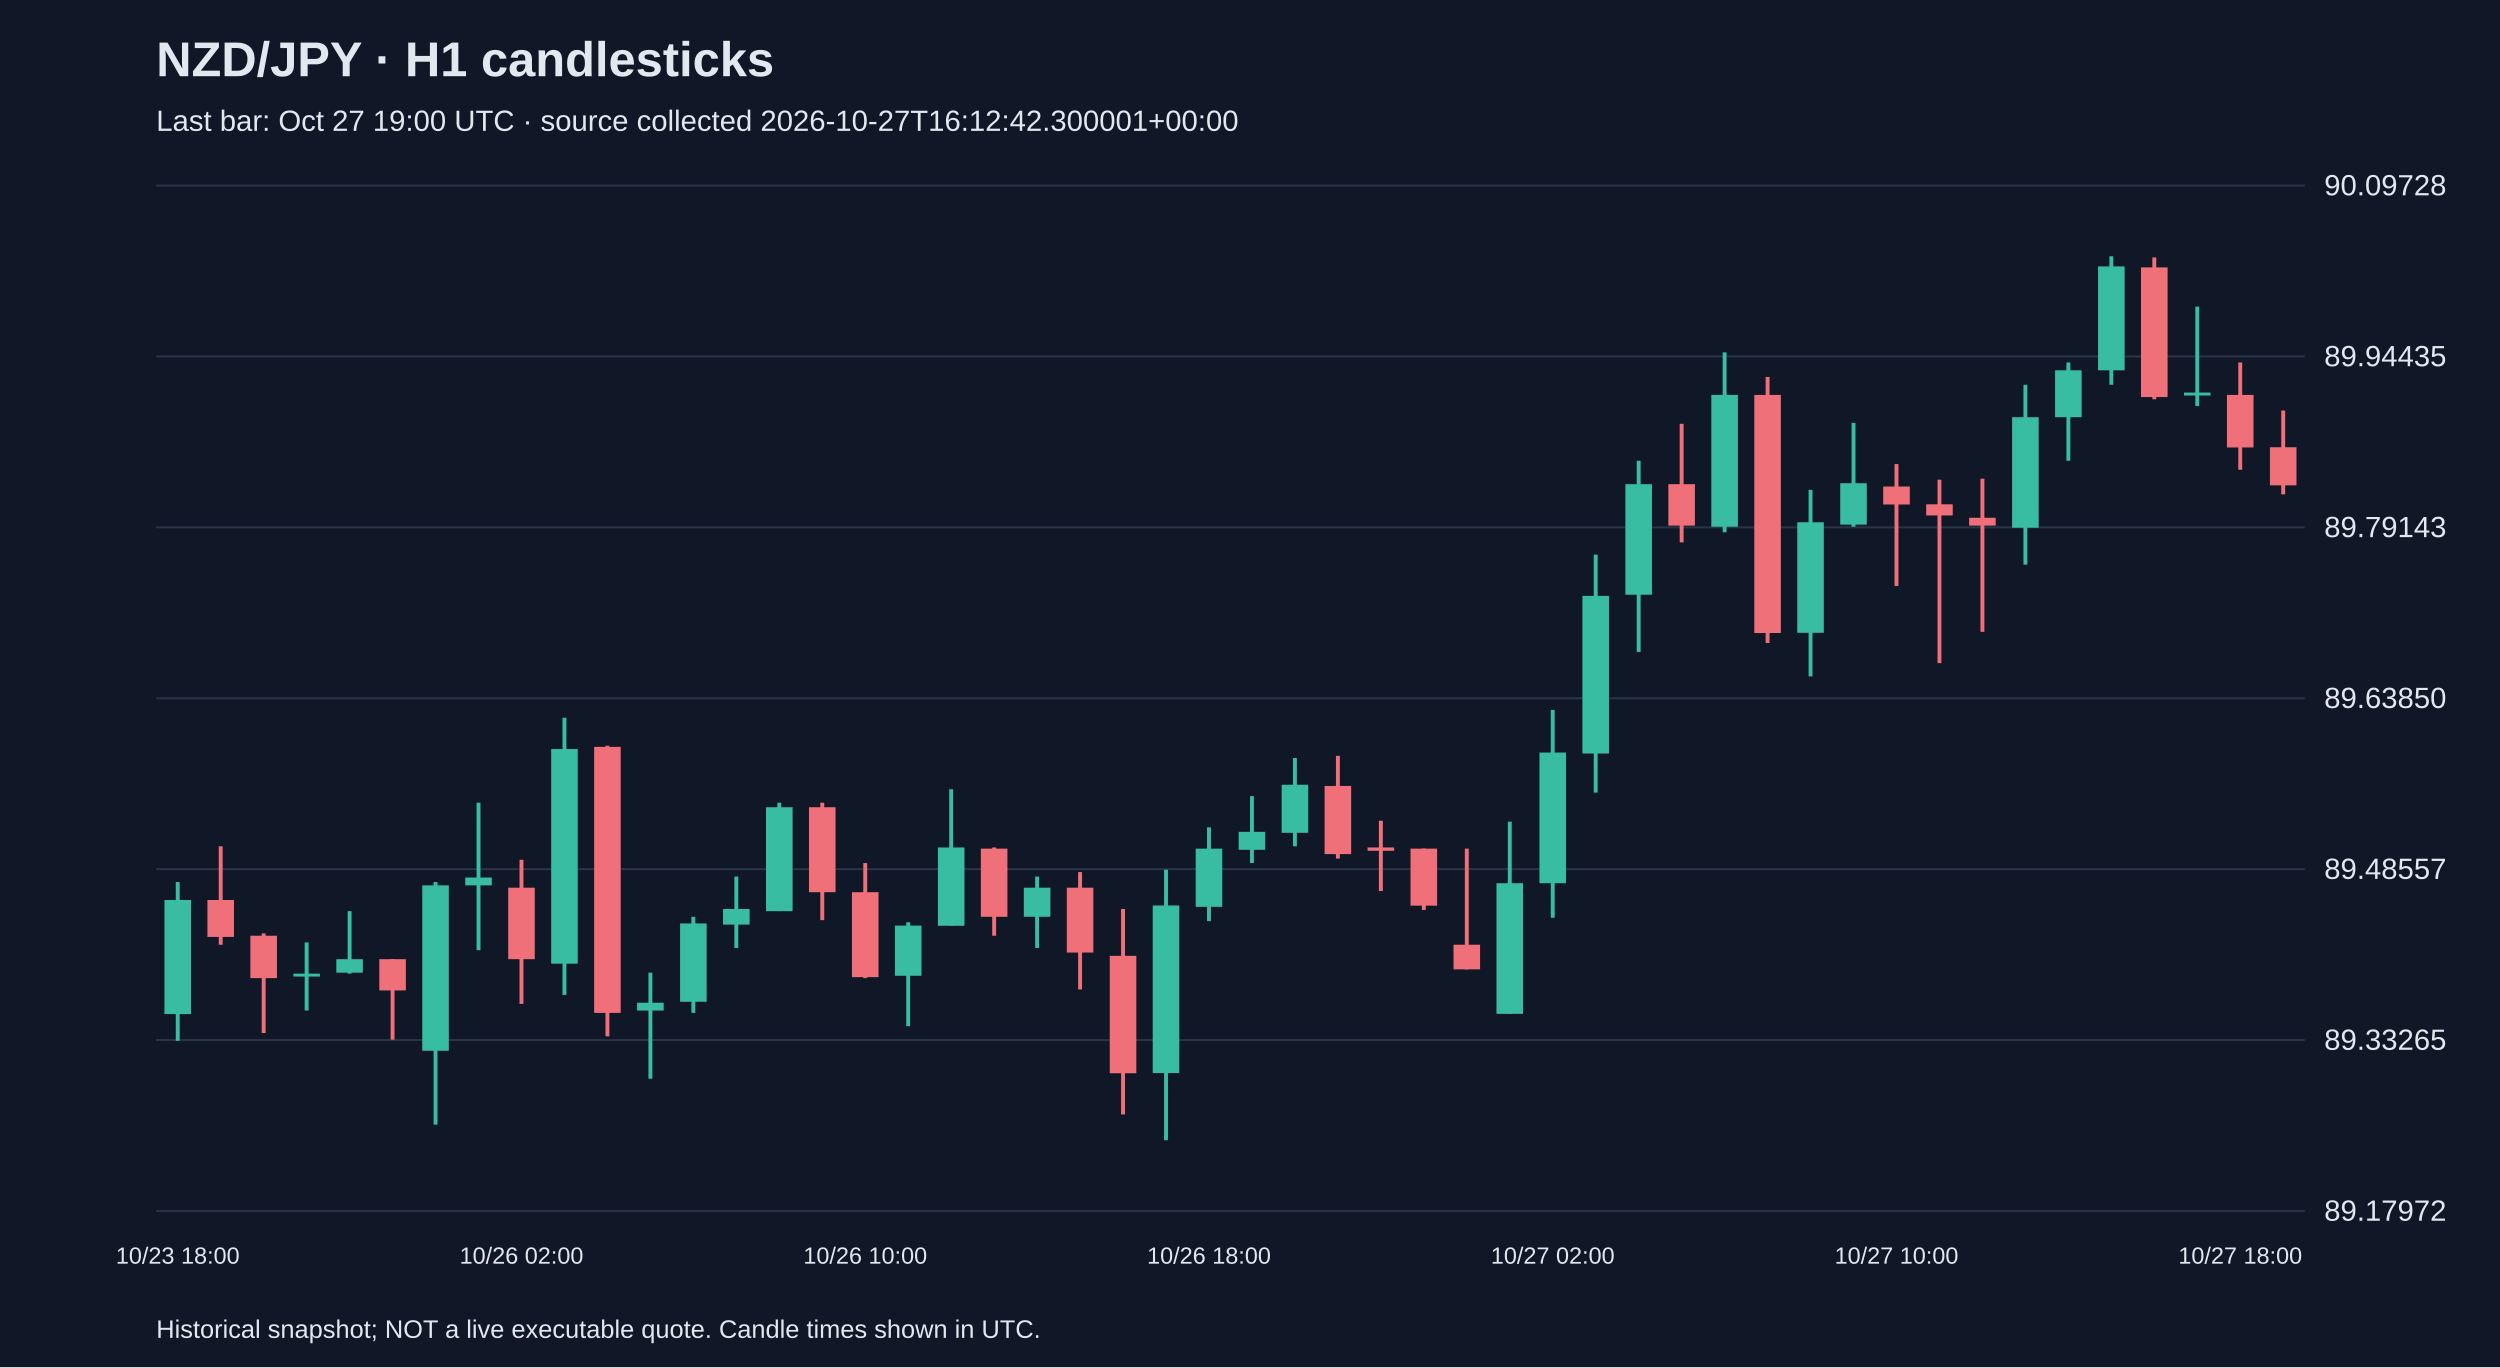
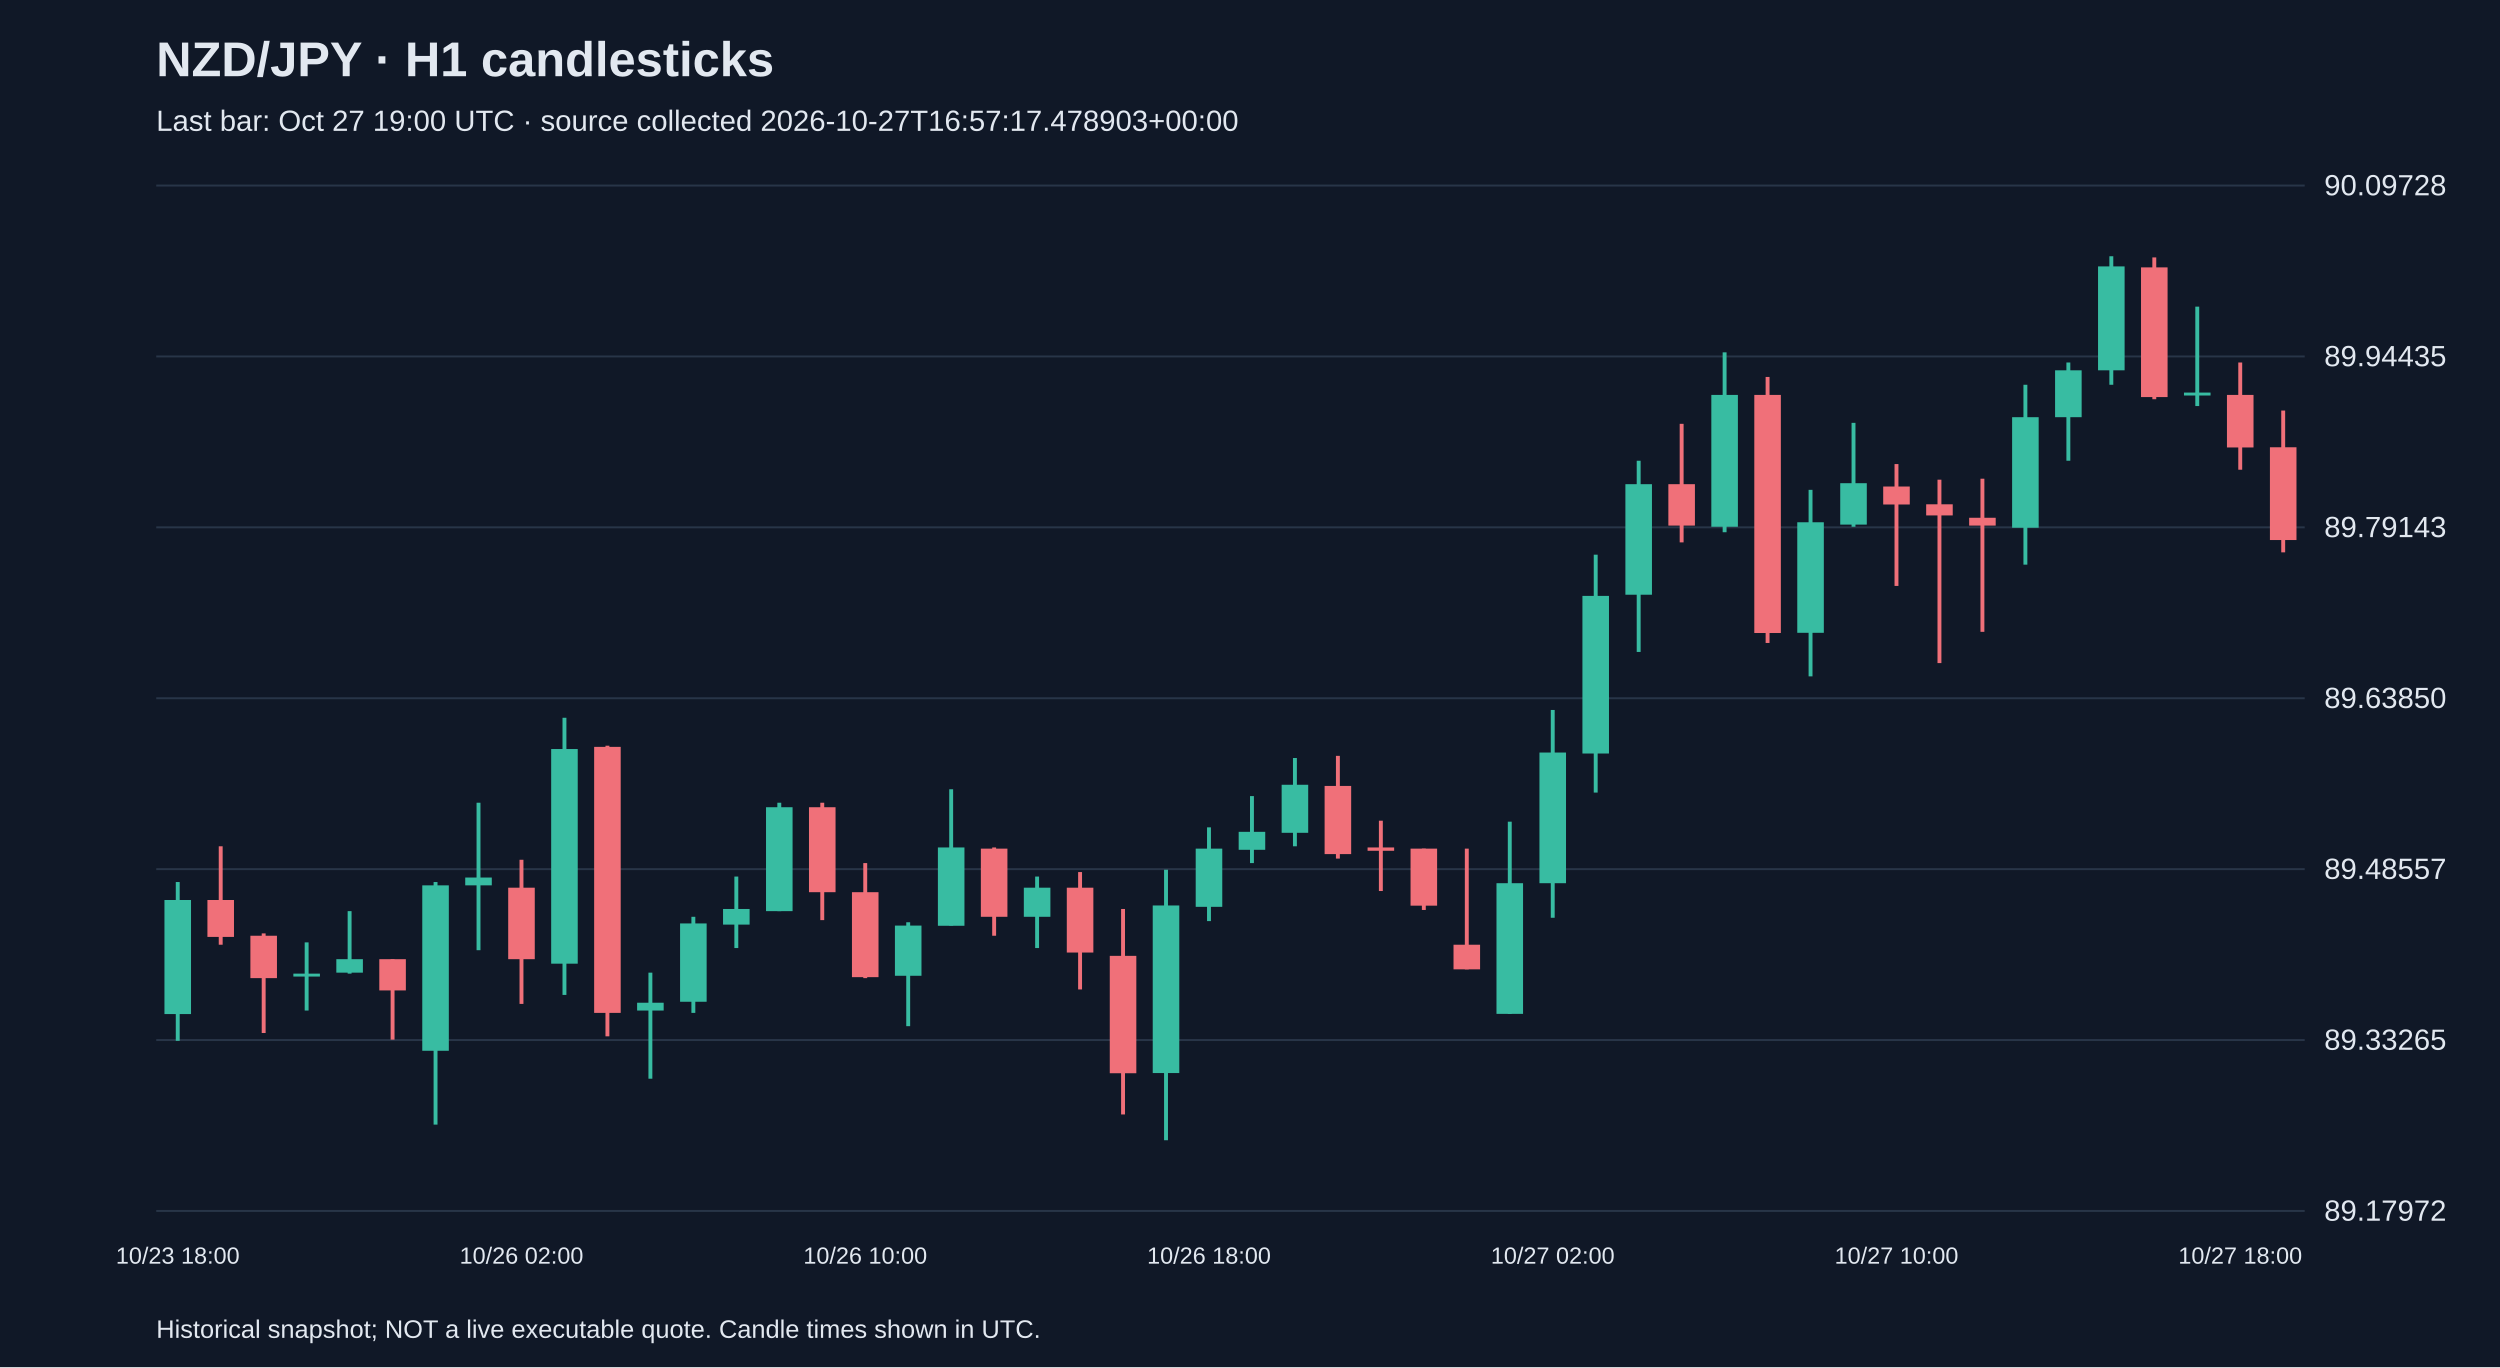
<svg xmlns="http://www.w3.org/2000/svg" viewBox="0 0 1280 700">
  <rect width="100%" height="100%" fill="#101827" />
  <style>text{font-family:Arial,sans-serif;fill:#e2e8f0}</style>
  <text x="80" y="39" font-size="25" font-weight="bold">NZD/JPY · H1 candlesticks</text>
-   <text x="80" y="67" font-size="15" fill="#a6b1c5">Last bar: Oct 27 19:00 UTC · source collected 2026-10-27T16:12:42.300001+00:00</text>
+   <text x="80" y="67" font-size="15" fill="#a6b1c5">Last bar: Oct 27 19:00 UTC · source collected 2026-10-27T16:57:17.478903+00:00</text>
  <line x1="80" y1="620.0" x2="1180" y2="620.0" stroke="#283548" />
  <text x="1190" y="625.0" font-size="15">89.17972</text>
  <line x1="80" y1="532.5" x2="1180" y2="532.5" stroke="#283548" />
  <text x="1190" y="537.5" font-size="15">89.33265</text>
  <line x1="80" y1="445.0" x2="1180" y2="445.0" stroke="#283548" />
  <text x="1190" y="450.0" font-size="15">89.48557</text>
  <line x1="80" y1="357.5" x2="1180" y2="357.5" stroke="#283548" />
  <text x="1190" y="362.5" font-size="15">89.63850</text>
  <line x1="80" y1="270.0" x2="1180" y2="270.0" stroke="#283548" />
  <text x="1190" y="275.0" font-size="15">89.79143</text>
  <line x1="80" y1="182.5" x2="1180" y2="182.5" stroke="#283548" />
  <text x="1190" y="187.5" font-size="15">89.94435</text>
  <line x1="80" y1="95.0" x2="1180" y2="95.0" stroke="#283548" />
  <text x="1190" y="100.0" font-size="15">90.09728</text>
  <line x1="91.0" y1="451.6" x2="91.0" y2="532.9" stroke="#38bca2" stroke-width="2" />
  <rect x="84.2" y="460.8" width="13.6" height="58.4" fill="#38bca2" />
  <text x="91.0" y="647" text-anchor="middle" font-size="12">10/23 18:00</text>
  <line x1="113.0" y1="433.3" x2="113.0" y2="483.7" stroke="#f07079" stroke-width="2" />
  <rect x="106.2" y="460.8" width="13.6" height="18.9" fill="#f07079" />
  <line x1="135.0" y1="477.9" x2="135.0" y2="528.9" stroke="#f07079" stroke-width="2" />
  <rect x="128.2" y="479.1" width="13.6" height="21.7" fill="#f07079" />
  <line x1="157.0" y1="482.5" x2="157.0" y2="517.4" stroke="#38bca2" stroke-width="2" />
  <rect x="150.2" y="498.5" width="13.6" height="1.5" fill="#38bca2" />
  <line x1="179.0" y1="466.5" x2="179.0" y2="498.5" stroke="#38bca2" stroke-width="2" />
  <rect x="172.2" y="491.1" width="13.6" height="6.9" fill="#38bca2" />
  <line x1="201.0" y1="491.1" x2="201.0" y2="532.3" stroke="#f07079" stroke-width="2" />
  <rect x="194.2" y="491.1" width="13.6" height="16.0" fill="#f07079" />
  <line x1="223.0" y1="451.6" x2="223.0" y2="575.8" stroke="#38bca2" stroke-width="2" />
  <rect x="216.2" y="453.3" width="13.6" height="84.7" fill="#38bca2" />
  <line x1="245.0" y1="411.0" x2="245.0" y2="486.5" stroke="#38bca2" stroke-width="2" />
  <rect x="238.2" y="449.3" width="13.6" height="4.0" fill="#38bca2" />
  <line x1="267.0" y1="440.2" x2="267.0" y2="514.0" stroke="#f07079" stroke-width="2" />
  <rect x="260.2" y="454.5" width="13.6" height="36.6" fill="#f07079" />
  <text x="267.0" y="647" text-anchor="middle" font-size="12">10/26 02:00</text>
  <line x1="289.0" y1="367.5" x2="289.0" y2="509.4" stroke="#38bca2" stroke-width="2" />
  <rect x="282.2" y="383.5" width="13.6" height="109.9" fill="#38bca2" />
  <line x1="311.0" y1="381.8" x2="311.0" y2="530.6" stroke="#f07079" stroke-width="2" />
  <rect x="304.2" y="382.4" width="13.6" height="136.2" fill="#f07079" />
  <line x1="333.0" y1="498.0" x2="333.0" y2="552.3" stroke="#38bca2" stroke-width="2" />
  <rect x="326.2" y="513.4" width="13.6" height="4.0" fill="#38bca2" />
  <line x1="355.0" y1="469.4" x2="355.0" y2="518.6" stroke="#38bca2" stroke-width="2" />
  <rect x="348.2" y="472.8" width="13.6" height="40.1" fill="#38bca2" />
  <line x1="377.0" y1="448.8" x2="377.0" y2="485.4" stroke="#38bca2" stroke-width="2" />
  <rect x="370.2" y="465.4" width="13.6" height="8.0" fill="#38bca2" />
  <line x1="399.0" y1="411.0" x2="399.0" y2="466.5" stroke="#38bca2" stroke-width="2" />
  <rect x="392.2" y="413.3" width="13.6" height="53.2" fill="#38bca2" />
  <line x1="421.0" y1="411.0" x2="421.0" y2="471.1" stroke="#f07079" stroke-width="2" />
  <rect x="414.2" y="413.3" width="13.6" height="43.5" fill="#f07079" />
  <line x1="443.0" y1="441.9" x2="443.0" y2="500.8" stroke="#f07079" stroke-width="2" />
  <rect x="436.2" y="456.8" width="13.6" height="43.5" fill="#f07079" />
  <text x="443.0" y="647" text-anchor="middle" font-size="12">10/26 10:00</text>
  <line x1="465.0" y1="472.2" x2="465.0" y2="525.4" stroke="#38bca2" stroke-width="2" />
  <rect x="458.2" y="473.9" width="13.6" height="25.7" fill="#38bca2" />
  <line x1="487.0" y1="404.1" x2="487.0" y2="473.9" stroke="#38bca2" stroke-width="2" />
  <rect x="480.2" y="433.9" width="13.6" height="40.1" fill="#38bca2" />
  <line x1="509.0" y1="433.9" x2="509.0" y2="479.1" stroke="#f07079" stroke-width="2" />
  <rect x="502.2" y="434.5" width="13.6" height="34.9" fill="#f07079" />
  <line x1="531.0" y1="448.8" x2="531.0" y2="485.4" stroke="#38bca2" stroke-width="2" />
  <rect x="524.2" y="454.5" width="13.6" height="14.9" fill="#38bca2" />
  <line x1="553.0" y1="446.5" x2="553.0" y2="506.6" stroke="#f07079" stroke-width="2" />
  <rect x="546.2" y="454.5" width="13.6" height="33.2" fill="#f07079" />
  <line x1="575.0" y1="465.4" x2="575.0" y2="570.6" stroke="#f07079" stroke-width="2" />
  <rect x="568.2" y="489.4" width="13.6" height="60.1" fill="#f07079" />
  <line x1="597.0" y1="445.3" x2="597.0" y2="583.8" stroke="#38bca2" stroke-width="2" />
  <rect x="590.2" y="463.6" width="13.6" height="85.8" fill="#38bca2" />
  <line x1="619.0" y1="423.6" x2="619.0" y2="471.6" stroke="#38bca2" stroke-width="2" />
  <rect x="612.2" y="434.5" width="13.6" height="29.8" fill="#38bca2" />
  <text x="619.0" y="647" text-anchor="middle" font-size="12">10/26 18:00</text>
  <line x1="641.0" y1="407.6" x2="641.0" y2="441.9" stroke="#38bca2" stroke-width="2" />
  <rect x="634.2" y="425.9" width="13.6" height="9.2" fill="#38bca2" />
  <line x1="663.0" y1="388.1" x2="663.0" y2="433.3" stroke="#38bca2" stroke-width="2" />
  <rect x="656.2" y="401.8" width="13.6" height="24.6" fill="#38bca2" />
  <line x1="685.0" y1="387.0" x2="685.0" y2="439.6" stroke="#f07079" stroke-width="2" />
  <rect x="678.2" y="402.4" width="13.6" height="34.9" fill="#f07079" />
  <line x1="707.0" y1="420.2" x2="707.0" y2="456.2" stroke="#f07079" stroke-width="2" />
  <rect x="700.2" y="433.9" width="13.6" height="1.7" fill="#f07079" />
  <line x1="729.0" y1="434.5" x2="729.0" y2="465.9" stroke="#f07079" stroke-width="2" />
  <rect x="722.2" y="434.5" width="13.6" height="29.2" fill="#f07079" />
  <line x1="751.0" y1="434.5" x2="751.0" y2="496.3" stroke="#f07079" stroke-width="2" />
  <rect x="744.2" y="483.7" width="13.6" height="12.6" fill="#f07079" />
  <line x1="773.0" y1="420.7" x2="773.0" y2="519.1" stroke="#38bca2" stroke-width="2" />
  <rect x="766.2" y="452.2" width="13.6" height="66.9" fill="#38bca2" />
  <line x1="795.0" y1="363.5" x2="795.0" y2="469.9" stroke="#38bca2" stroke-width="2" />
  <rect x="788.2" y="385.3" width="13.6" height="66.9" fill="#38bca2" />
  <text x="795.0" y="647" text-anchor="middle" font-size="12">10/27 02:00</text>
  <line x1="817.0" y1="284.0" x2="817.0" y2="405.8" stroke="#38bca2" stroke-width="2" />
  <rect x="810.2" y="305.1" width="13.6" height="80.7" fill="#38bca2" />
  <line x1="839.0" y1="235.9" x2="839.0" y2="333.8" stroke="#38bca2" stroke-width="2" />
  <rect x="832.2" y="247.9" width="13.6" height="56.6" fill="#38bca2" />
  <line x1="861.0" y1="217.0" x2="861.0" y2="277.7" stroke="#f07079" stroke-width="2" />
  <rect x="854.2" y="247.9" width="13.6" height="21.2" fill="#f07079" />
  <line x1="883.0" y1="180.4" x2="883.0" y2="272.5" stroke="#38bca2" stroke-width="2" />
  <rect x="876.2" y="202.2" width="13.6" height="67.5" fill="#38bca2" />
  <line x1="905.0" y1="193.0" x2="905.0" y2="329.2" stroke="#f07079" stroke-width="2" />
  <rect x="898.2" y="202.2" width="13.6" height="121.9" fill="#f07079" />
  <line x1="927.0" y1="250.8" x2="927.0" y2="346.3" stroke="#38bca2" stroke-width="2" />
  <rect x="920.2" y="267.4" width="13.6" height="56.6" fill="#38bca2" />
  <line x1="949.0" y1="216.5" x2="949.0" y2="269.7" stroke="#38bca2" stroke-width="2" />
  <rect x="942.2" y="247.4" width="13.6" height="21.2" fill="#38bca2" />
  <line x1="971.0" y1="237.6" x2="971.0" y2="300.0" stroke="#f07079" stroke-width="2" />
  <rect x="964.2" y="249.1" width="13.6" height="9.2" fill="#f07079" />
  <text x="971.0" y="647" text-anchor="middle" font-size="12">10/27 10:00</text>
  <line x1="993.0" y1="245.6" x2="993.0" y2="339.5" stroke="#f07079" stroke-width="2" />
  <rect x="986.2" y="258.2" width="13.6" height="5.7" fill="#f07079" />
  <line x1="1015.0" y1="245.1" x2="1015.0" y2="323.5" stroke="#f07079" stroke-width="2" />
  <rect x="1008.2" y="265.1" width="13.6" height="4.0" fill="#f07079" />
  <line x1="1037.0" y1="197.0" x2="1037.0" y2="289.1" stroke="#38bca2" stroke-width="2" />
  <rect x="1030.2" y="213.6" width="13.6" height="56.6" fill="#38bca2" />
  <line x1="1059.0" y1="185.6" x2="1059.0" y2="235.9" stroke="#38bca2" stroke-width="2" />
  <rect x="1052.2" y="189.6" width="13.6" height="24.0" fill="#38bca2" />
  <line x1="1081.0" y1="131.2" x2="1081.0" y2="197.0" stroke="#38bca2" stroke-width="2" />
  <rect x="1074.2" y="136.4" width="13.6" height="53.2" fill="#38bca2" />
  <line x1="1103.0" y1="131.8" x2="1103.0" y2="204.4" stroke="#f07079" stroke-width="2" />
  <rect x="1096.2" y="136.9" width="13.6" height="66.4" fill="#f07079" />
  <line x1="1125.0" y1="157.0" x2="1125.0" y2="207.9" stroke="#38bca2" stroke-width="2" />
  <rect x="1118.2" y="201.0" width="13.6" height="1.5" fill="#38bca2" />
  <line x1="1147.0" y1="185.6" x2="1147.0" y2="240.5" stroke="#f07079" stroke-width="2" />
  <rect x="1140.2" y="202.2" width="13.6" height="26.9" fill="#f07079" />
  <text x="1147.0" y="647" text-anchor="middle" font-size="12">10/27 18:00</text>
-   <line x1="1169.0" y1="210.2" x2="1169.0" y2="253.1" stroke="#f07079" stroke-width="2" />
-   <rect x="1162.2" y="229.0" width="13.6" height="19.5" fill="#f07079" />
+   <line x1="1169.0" y1="210.2" x2="1169.0" y2="282.8" stroke="#f07079" stroke-width="2" />
+   <rect x="1162.2" y="229.0" width="13.6" height="47.5" fill="#f07079" />
  <text x="80" y="685" font-size="13">Historical snapshot; NOT a live executable quote. Candle times shown in UTC.</text>
</svg>
